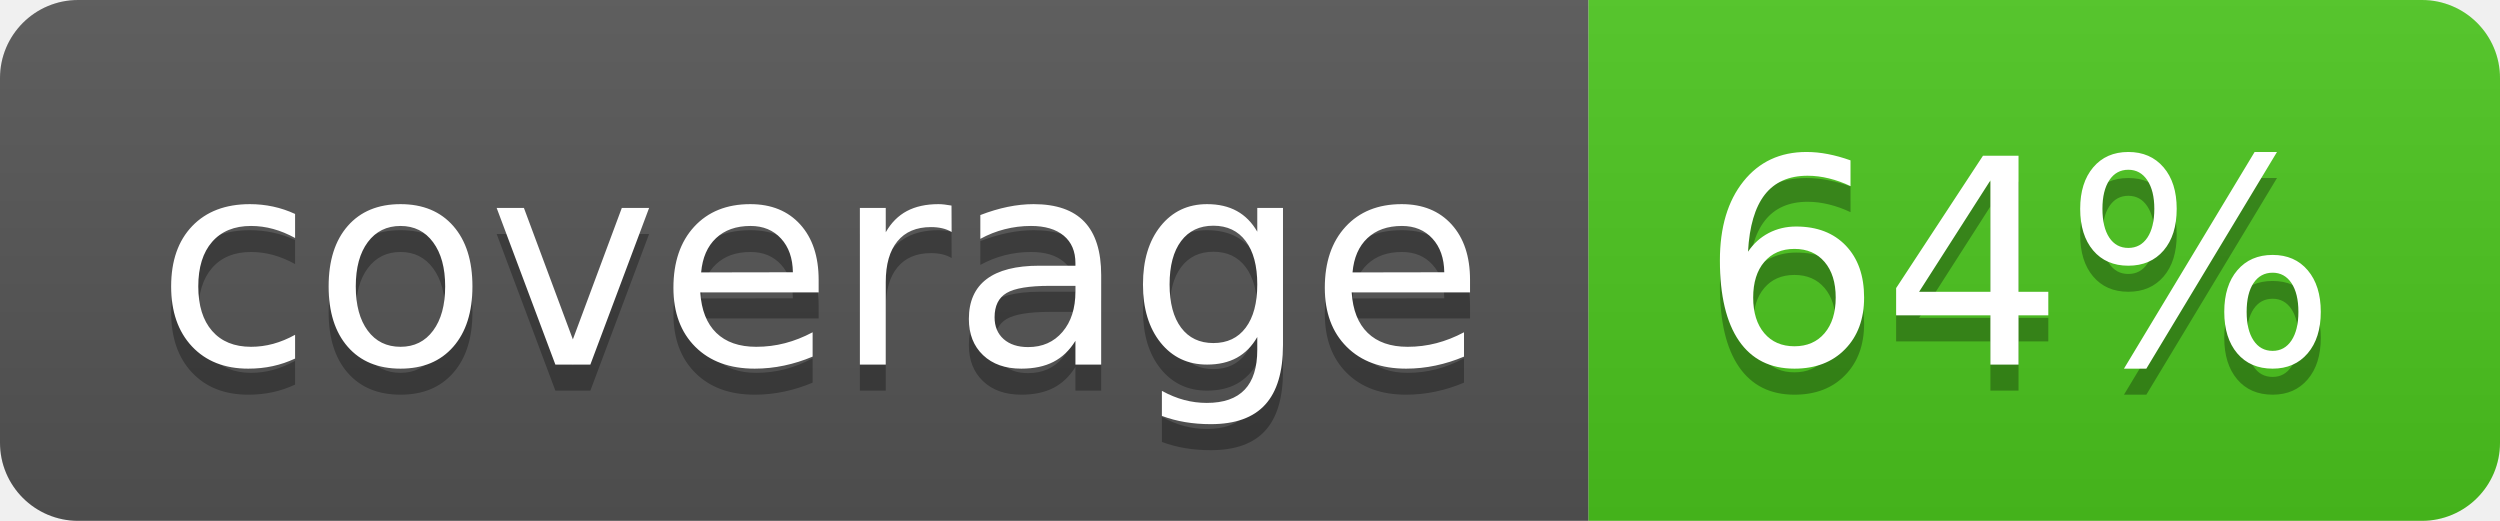
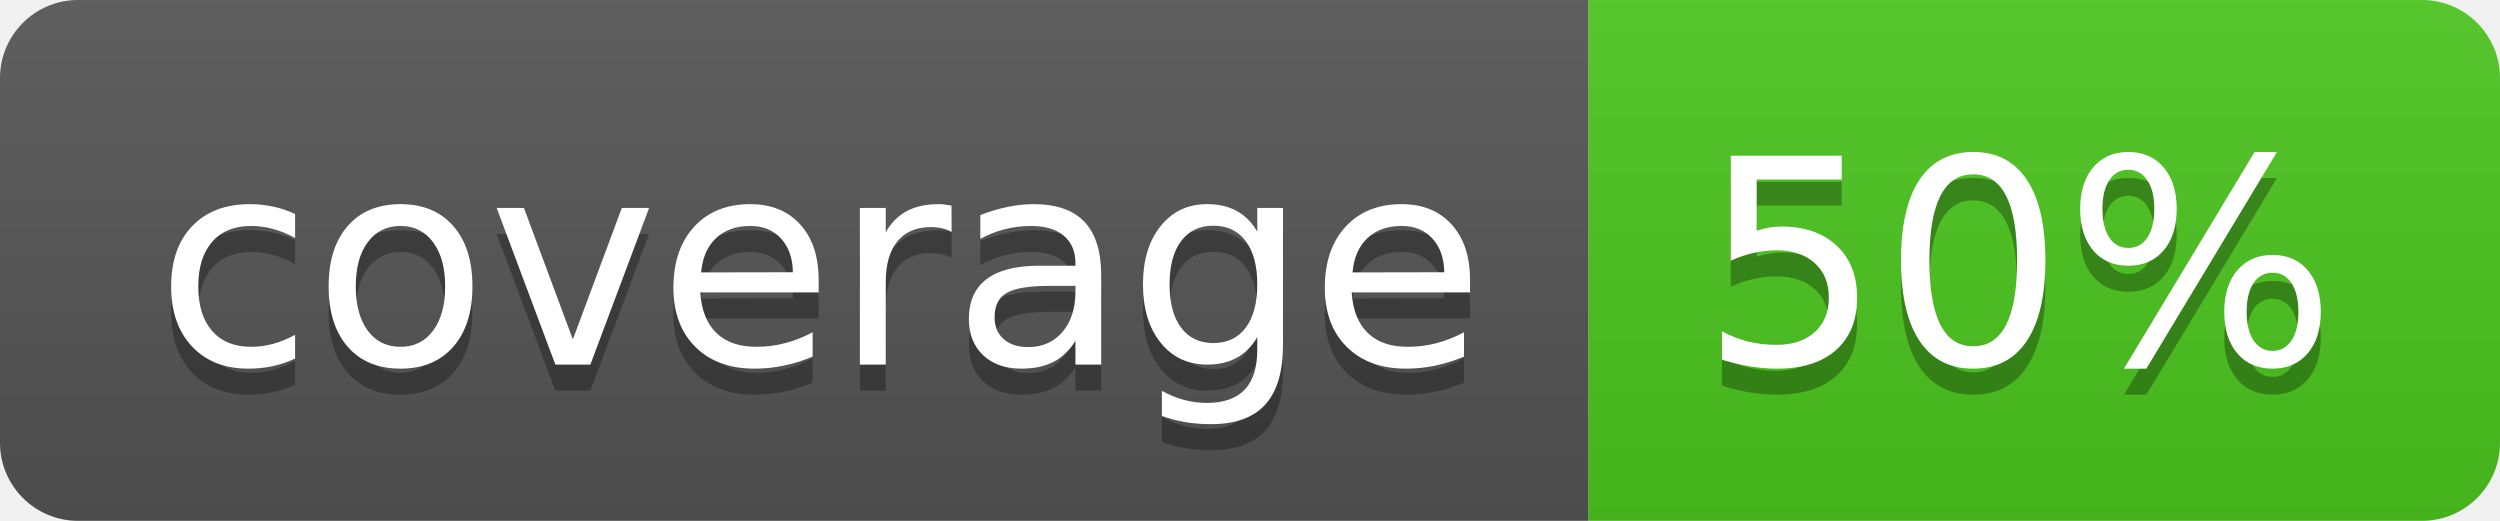
<svg xmlns="http://www.w3.org/2000/svg" width="96" height="20">
  <linearGradient id="b" x2="0" y2="100%">
    <stop offset="0" stop-color="#bbb" stop-opacity=".1" />
    <stop offset="1" stop-opacity=".1" />
  </linearGradient>
  <clipPath id="a">
    <rect width="96" height="20" rx="3" fill="#fff" />
  </clipPath>
  <g clip-path="url(#a)">
    <path fill="#555" d="M0 0h61v20H0z" />
    <path fill="#4CC61E" d="M61 0h35v20H61z" />
    <path fill="url(#b)" d="M0 0h96v20H0z" />
  </g>
  <g fill="#fff" text-anchor="middle" font-family="DejaVu Sans,Verdana,Geneva,sans-serif" font-size="110">
    <text x="315" y="150" fill="#010101" fill-opacity=".3" transform="scale(.1)" textLength="510">coverage</text>
    <text x="315" y="140" transform="scale(.1)" textLength="510">coverage</text>
-     <text x="775" y="150" fill="#010101" fill-opacity=".3" transform="scale(.1)" textLength="250">64%</text>
-     <text x="775" y="140" transform="scale(.1)" textLength="250">64%</text>
+     <text x="775" y="150" fill="#010101" fill-opacity=".3" transform="scale(.1)" textLength="250">50%</text>
+     <text x="775" y="140" transform="scale(.1)" textLength="250">50%</text>
  </g>
</svg>
